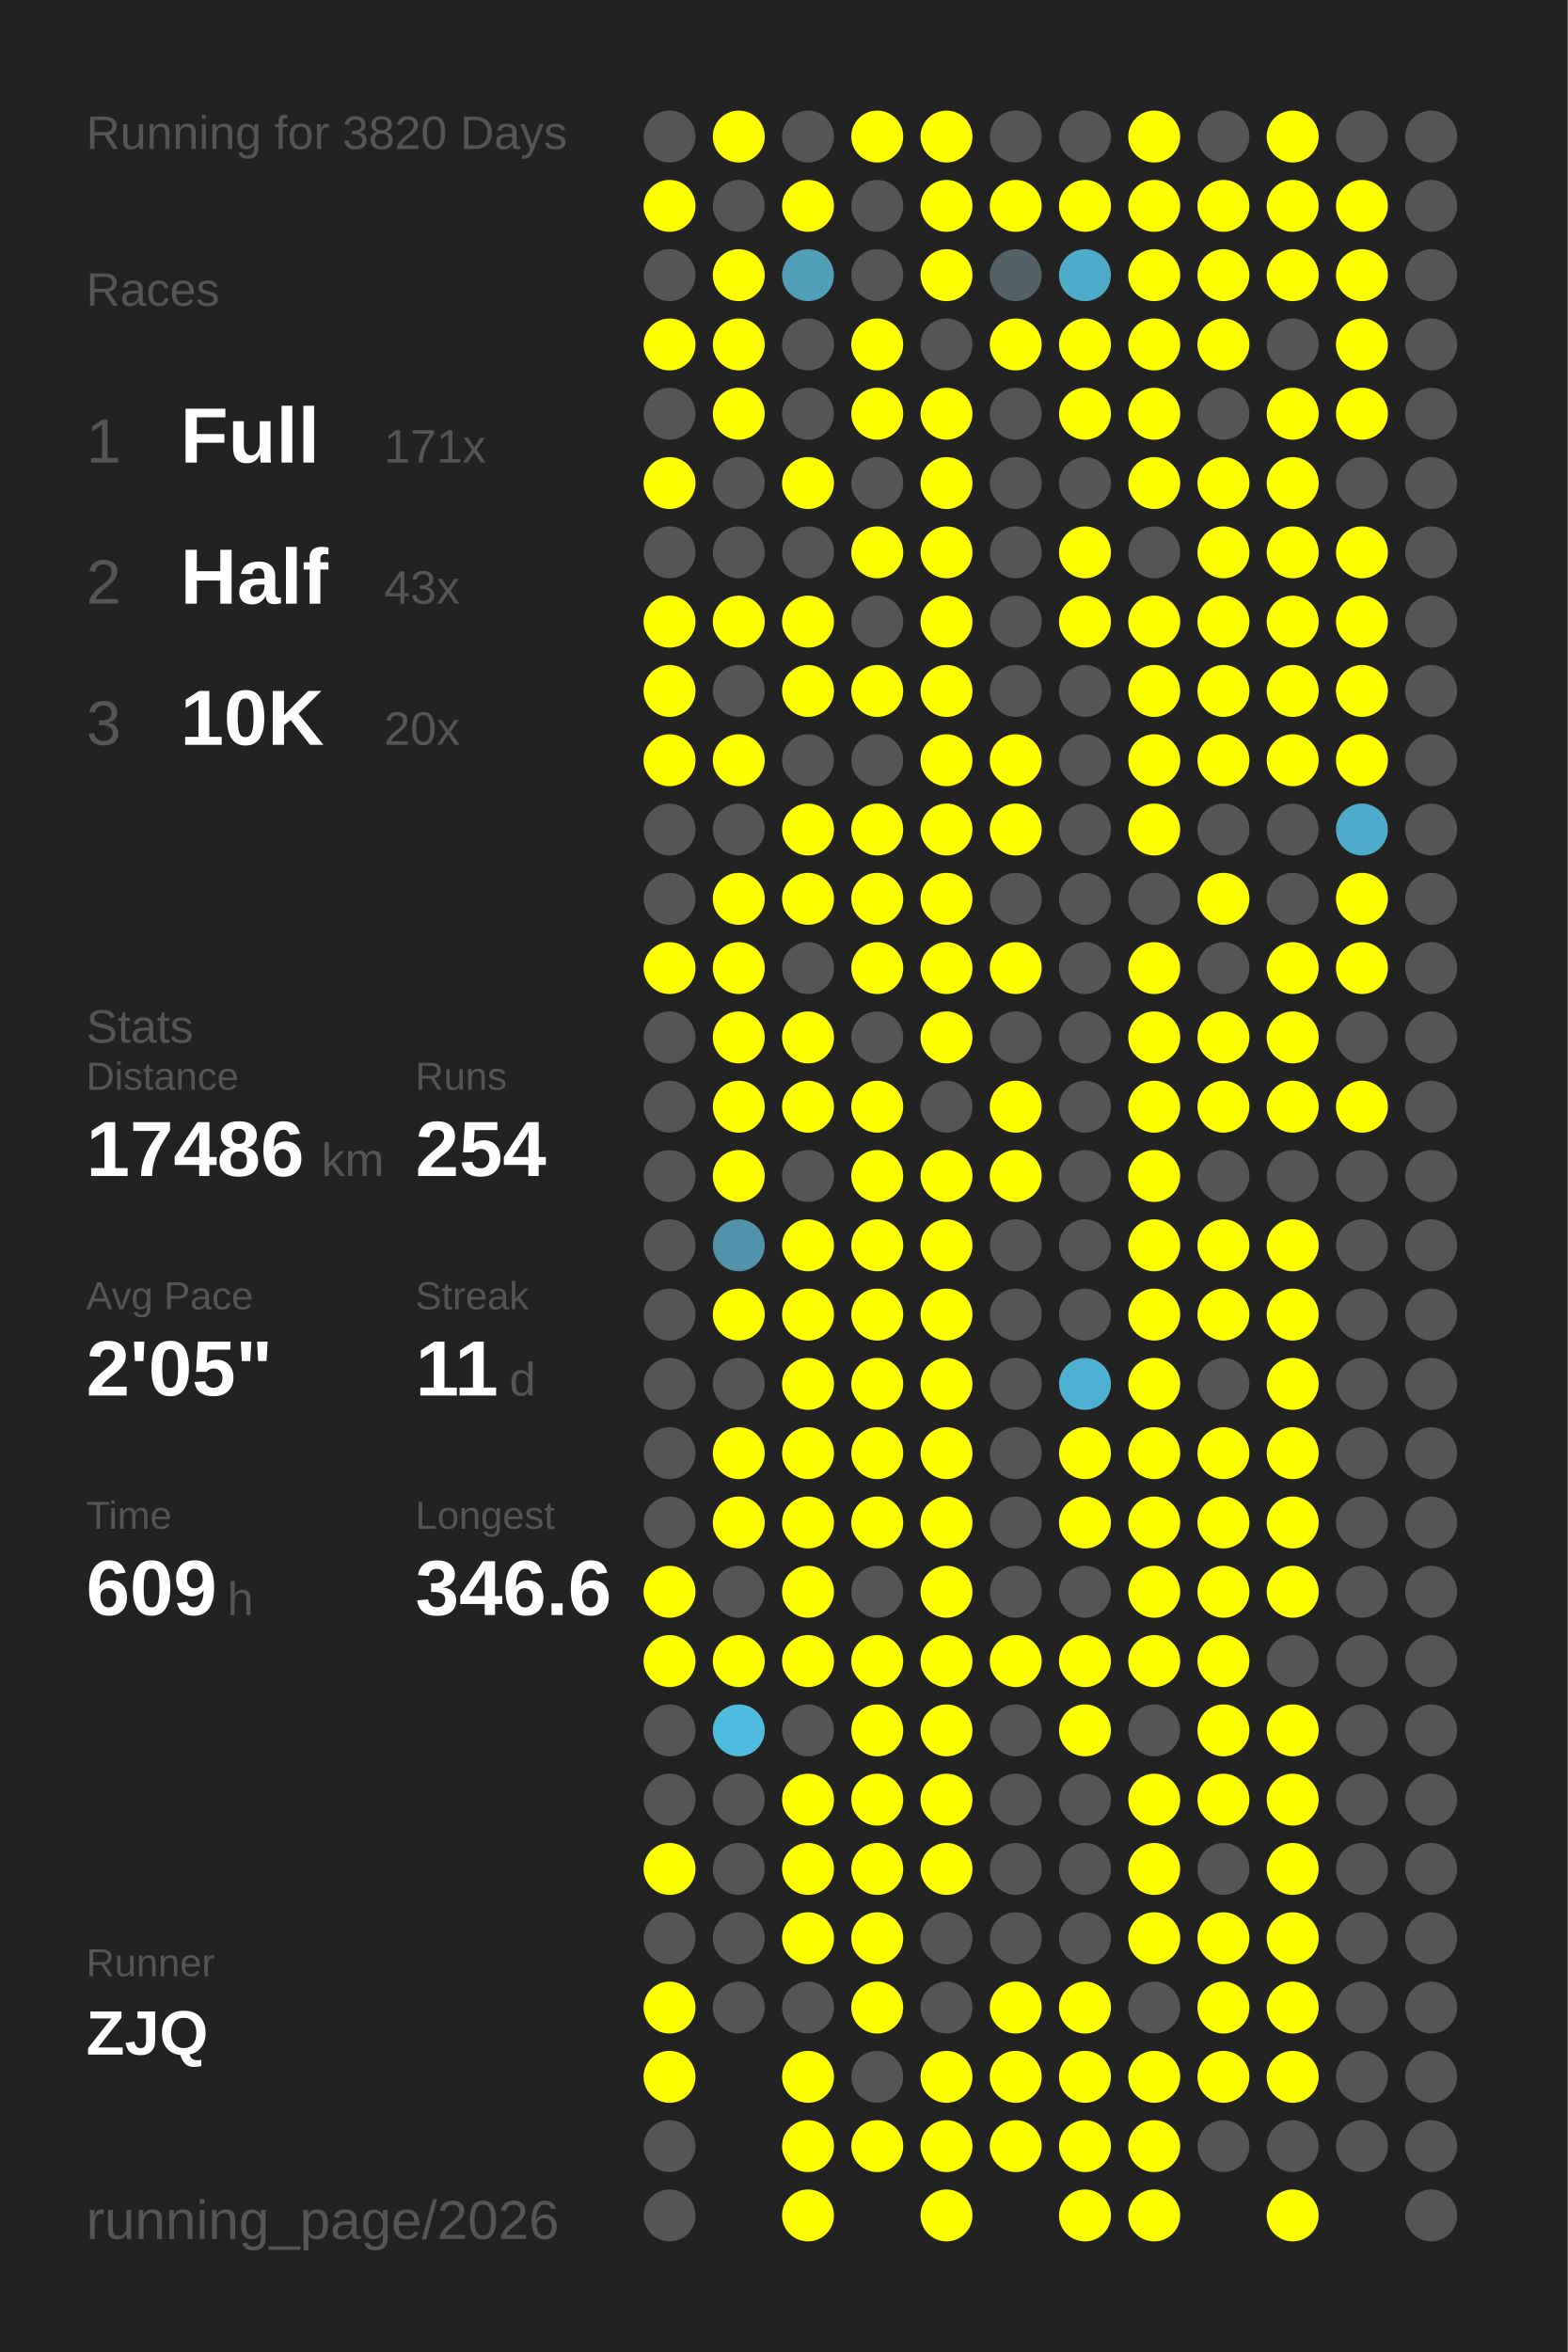
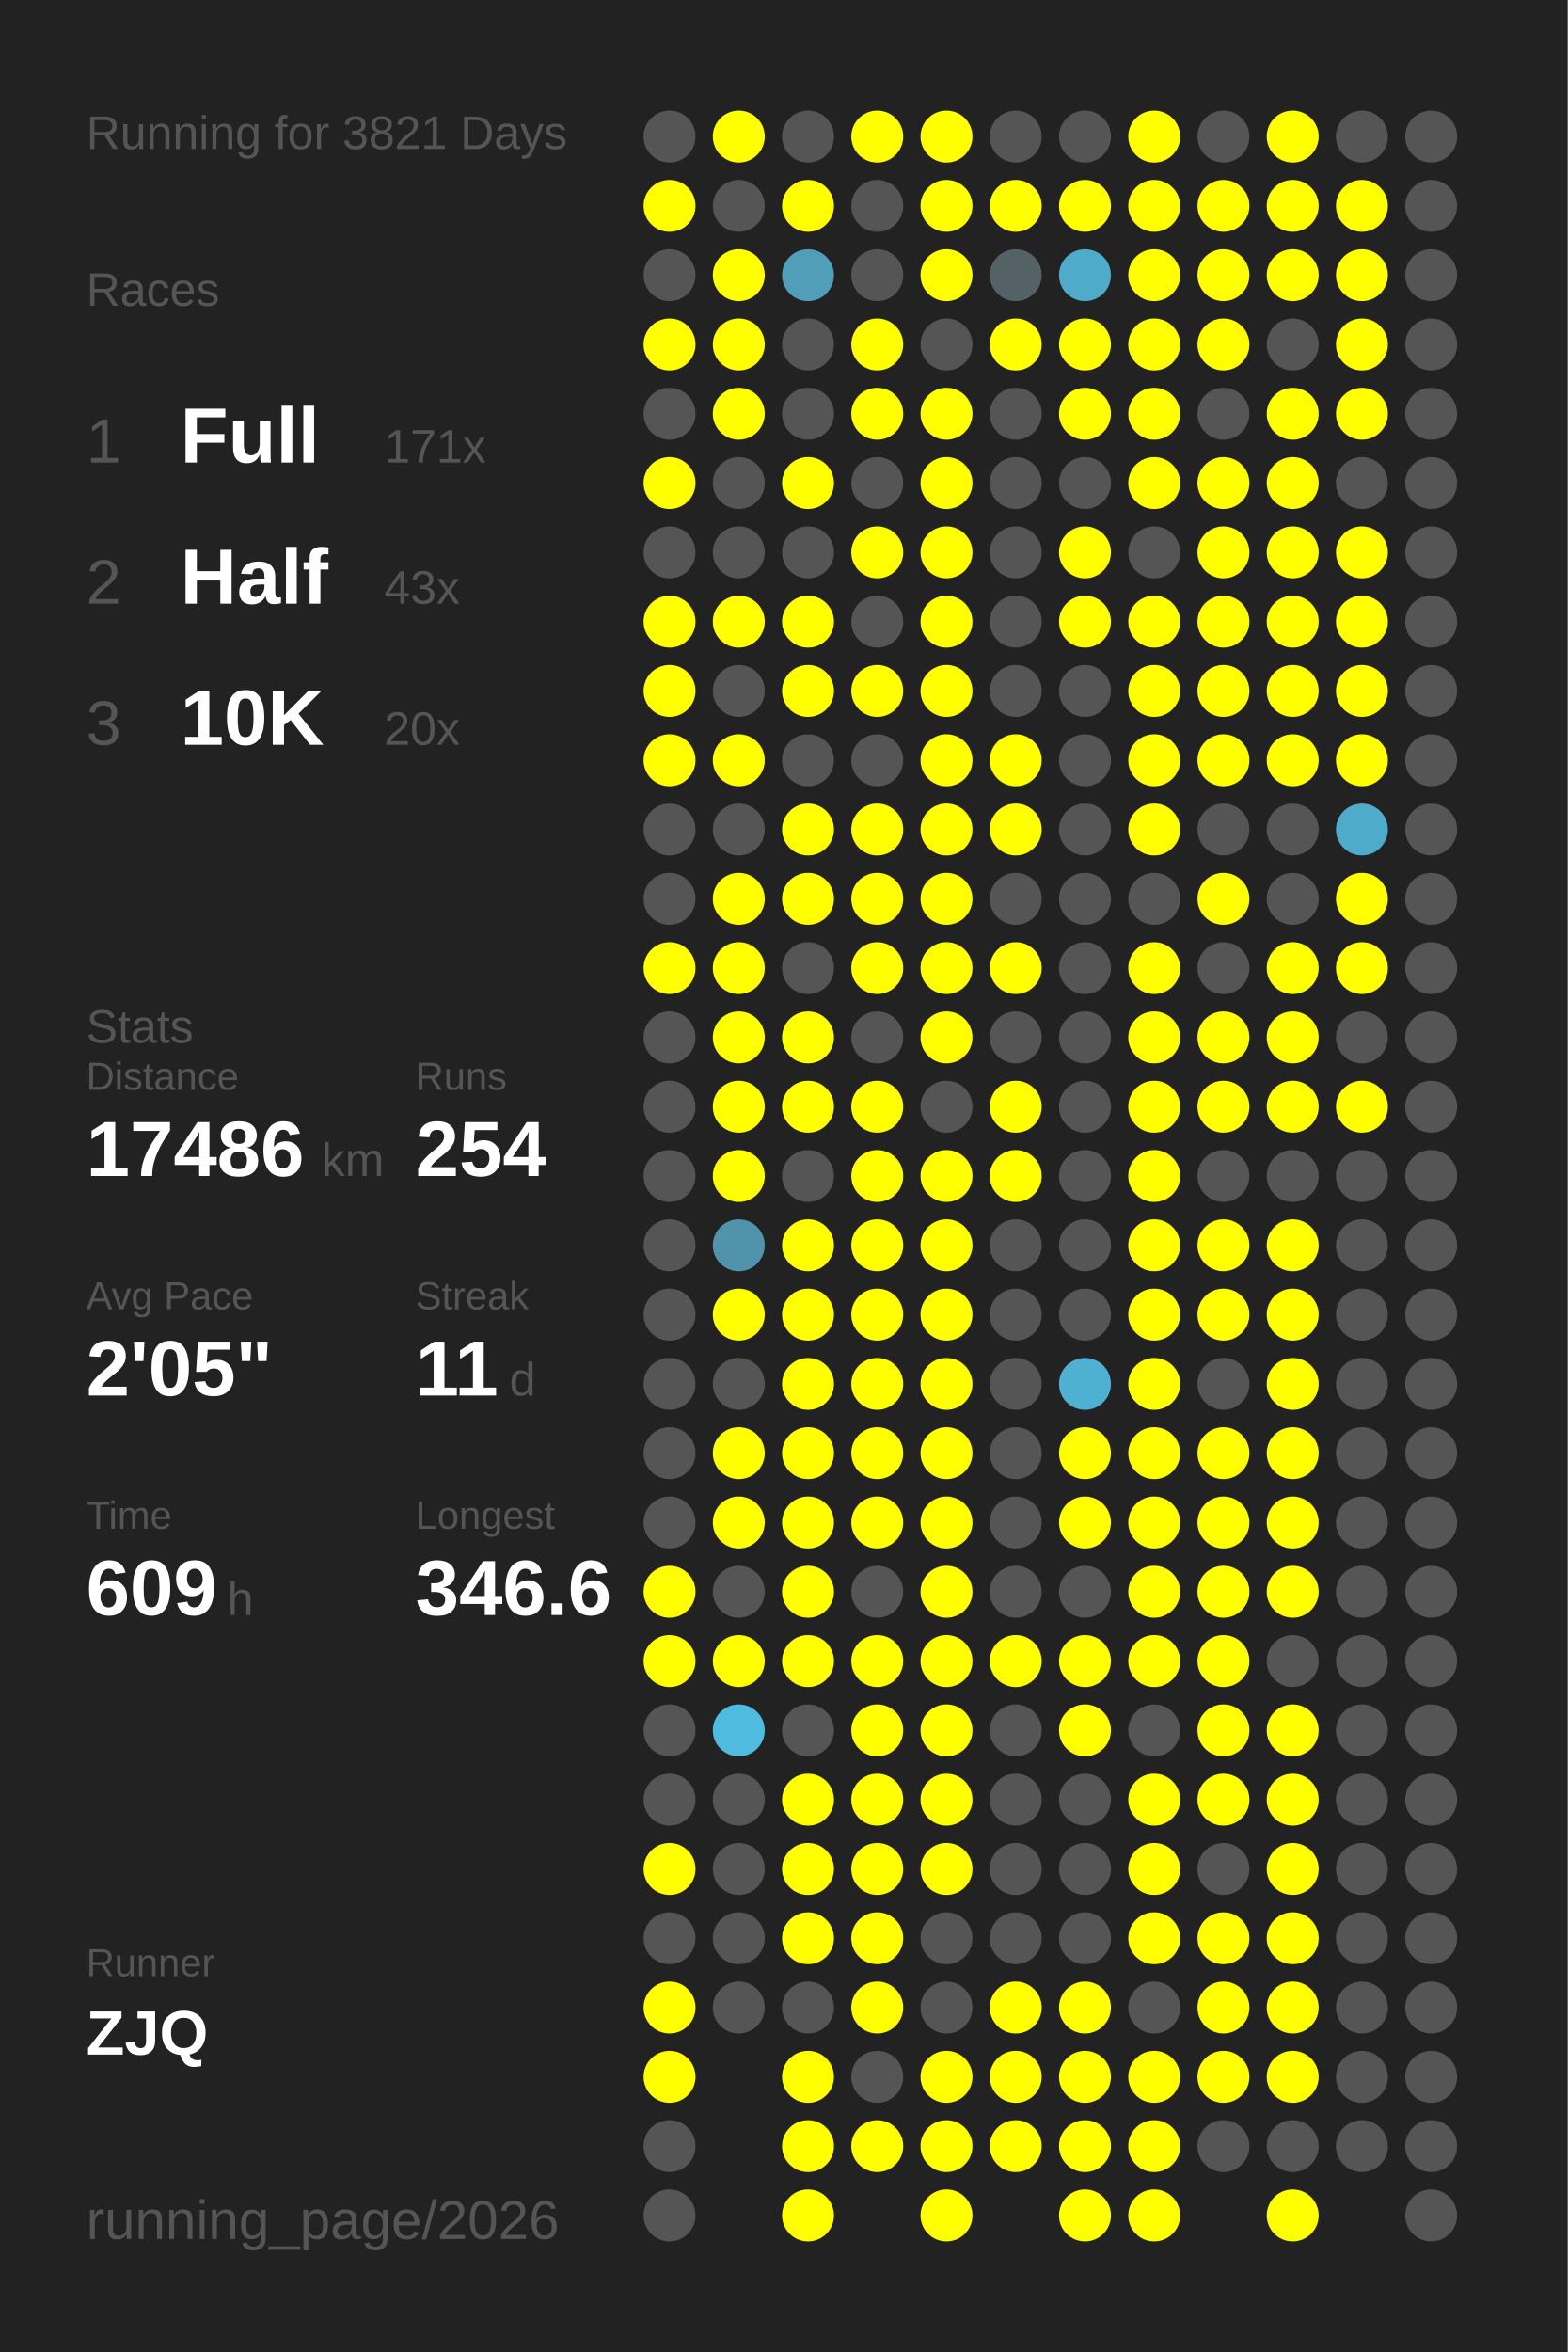
<svg xmlns="http://www.w3.org/2000/svg" baseProfile="full" height="300mm" version="1.1" viewBox="0,0,200,300" width="200mm">
  <defs />
  <rect fill="#222222" height="300" width="200" x="0" y="0" />
-   <text fill="#555555" style="font-size:6px; font-family:Arial;" x="11" y="19">Running for 3820 Days</text>
+   <text fill="#555555" style="font-size:6px; font-family:Arial;" x="11" y="19">Running for 3821 Days</text>
  <text fill="#555555" style="font-size:6px; font-family:Arial;" x="11" y="39">Races</text>
  <text fill="#555555" style="font-size:8px; font-family:Arial;" x="11" y="59">1</text>
  <text fill="#FFFFFF" style="font-size:10px; font-family:Arial; font-weight:bold;" x="23" y="59">Full</text>
  <text fill="#555555" style="font-size:6px; font-family:Arial;" x="49" y="59">171x</text>
  <text fill="#555555" style="font-size:8px; font-family:Arial;" x="11" y="77">2</text>
  <text fill="#FFFFFF" style="font-size:10px; font-family:Arial; font-weight:bold;" x="23" y="77">Half</text>
  <text fill="#555555" style="font-size:6px; font-family:Arial;" x="49" y="77">43x</text>
  <text fill="#555555" style="font-size:8px; font-family:Arial;" x="11" y="95">3</text>
  <text fill="#FFFFFF" style="font-size:10px; font-family:Arial; font-weight:bold;" x="23" y="95">10K</text>
  <text fill="#555555" style="font-size:6px; font-family:Arial;" x="49" y="95">20x</text>
  <text fill="#555555" style="font-size:6px; font-family:Arial;" x="11" y="133">Stats</text>
  <text fill="#555555" style="font-size:5px; font-family:Arial;" x="11" y="139">Distance</text>
  <text fill="#FFFFFF" style="font-size:10px; font-family:Arial; font-weight:bold;" x="11" y="150">17486</text>
  <text fill="#555555" style="font-size:6px; font-family:Arial;" x="41" y="150">km</text>
  <text fill="#555555" style="font-size:5px; font-family:Arial;" x="53" y="139">Runs</text>
  <text fill="#FFFFFF" style="font-size:10px; font-family:Arial; font-weight:bold;" x="53" y="150">254</text>
  <text fill="#555555" style="font-size:5px; font-family:Arial;" x="11" y="167">Avg Pace</text>
  <text fill="#FFFFFF" style="font-size:10px; font-family:Arial; font-weight:bold;" x="11" y="178">2'05"</text>
  <text fill="#555555" style="font-size:5px; font-family:Arial;" x="53" y="167">Streak</text>
  <text fill="#FFFFFF" style="font-size:10px; font-family:Arial; font-weight:bold;" x="53" y="178">11</text>
  <text fill="#555555" style="font-size:6px; font-family:Arial;" x="65" y="178">d</text>
  <text fill="#555555" style="font-size:5px; font-family:Arial;" x="11" y="195">Time</text>
  <text fill="#FFFFFF" style="font-size:10px; font-family:Arial; font-weight:bold;" x="11" y="206">609</text>
  <text fill="#555555" style="font-size:6px; font-family:Arial;" x="29" y="206">h</text>
  <text fill="#555555" style="font-size:5px; font-family:Arial;" x="53" y="195">Longest</text>
  <text fill="#FFFFFF" style="font-size:10px; font-family:Arial; font-weight:bold;" x="53" y="206">346.6</text>
  <text fill="#555555" style="font-size:5px; font-family:Arial;" x="11" y="252.065">Runner</text>
  <text fill="#FFFFFF" style="font-size:8px; font-family:Arial; font-weight:bold;" x="11" y="262.065">ZJQ</text>
  <text fill="#555555" style="font-size:7px; font-family:Arial;" x="11" y="285.581">running_page/2026</text>
  <circle cx="85.417" cy="17.419" fill="#555555" r="3.312" />
  <circle cx="85.417" cy="26.258" fill="#FFFF00" r="3.312" />
  <circle cx="85.417" cy="35.097" fill="#555555" r="3.312" />
  <circle cx="85.417" cy="43.935" fill="#FFFF00" r="3.312" />
  <circle cx="85.417" cy="52.774" fill="#555555" r="3.312" />
  <circle cx="85.417" cy="61.613" fill="#FFFF00" r="3.312" />
  <circle cx="85.417" cy="70.452" fill="#555555" r="3.312" />
  <circle cx="85.417" cy="79.29" fill="#FFFF00" r="3.312" />
  <circle cx="85.417" cy="88.129" fill="#FFFF00" r="3.312" />
  <circle cx="85.417" cy="96.968" fill="#FFFF00" r="3.312" />
  <circle cx="85.417" cy="105.806" fill="#555555" r="3.312" />
  <circle cx="85.417" cy="114.645" fill="#555555" r="3.312" />
  <circle cx="85.417" cy="123.484" fill="#FFFF00" r="3.312" />
  <circle cx="85.417" cy="132.323" fill="#555555" r="3.312" />
  <circle cx="85.417" cy="141.161" fill="#555555" r="3.312" />
  <circle cx="85.417" cy="150" fill="#555555" r="3.312" />
  <circle cx="85.417" cy="158.839" fill="#555555" r="3.312" />
  <circle cx="85.417" cy="167.677" fill="#555555" r="3.312" />
  <circle cx="85.417" cy="176.516" fill="#555555" r="3.312" />
  <circle cx="85.417" cy="185.355" fill="#555555" r="3.312" />
  <circle cx="85.417" cy="194.194" fill="#555555" r="3.312" />
  <circle cx="85.417" cy="203.032" fill="#FFFF00" r="3.312" />
  <circle cx="85.417" cy="211.871" fill="#FFFF00" r="3.312" />
  <circle cx="85.417" cy="220.71" fill="#555555" r="3.312" />
  <circle cx="85.417" cy="229.548" fill="#555555" r="3.312" />
  <circle cx="85.417" cy="238.387" fill="#FFFF00" r="3.312" />
  <circle cx="85.417" cy="247.226" fill="#555555" r="3.312" />
  <circle cx="85.417" cy="256.065" fill="#FFFF00" r="3.312" />
  <circle cx="85.417" cy="264.903" fill="#FFFF00" r="3.312" />
  <circle cx="85.417" cy="273.742" fill="#555555" r="3.312" />
  <circle cx="85.417" cy="282.581" fill="#555555" r="3.312" />
  <circle cx="94.25" cy="17.419" fill="#FFFF00" r="3.312" />
  <circle cx="94.25" cy="26.258" fill="#555555" r="3.312" />
  <circle cx="94.25" cy="35.097" fill="#FFFF00" r="3.312" />
  <circle cx="94.25" cy="43.935" fill="#FFFF00" r="3.312" />
  <circle cx="94.25" cy="52.774" fill="#FFFF00" r="3.312" />
  <circle cx="94.25" cy="61.613" fill="#555555" r="3.312" />
  <circle cx="94.25" cy="70.452" fill="#555555" r="3.312" />
  <circle cx="94.25" cy="79.29" fill="#FFFF00" r="3.312" />
  <circle cx="94.25" cy="88.129" fill="#555555" r="3.312" />
  <circle cx="94.25" cy="96.968" fill="#FFFF00" r="3.312" />
  <circle cx="94.25" cy="105.806" fill="#555555" r="3.312" />
  <circle cx="94.25" cy="114.645" fill="#FFFF00" r="3.312" />
  <circle cx="94.25" cy="123.484" fill="#FFFF00" r="3.312" />
  <circle cx="94.25" cy="132.323" fill="#FFFF00" r="3.312" />
  <circle cx="94.25" cy="141.161" fill="#FFFF00" r="3.312" />
  <circle cx="94.25" cy="150" fill="#FFFF00" r="3.312" />
  <circle cx="94.25" cy="158.839" fill="#5093aa" r="3.312" />
  <circle cx="94.25" cy="167.677" fill="#FFFF00" r="3.312" />
  <circle cx="94.25" cy="176.516" fill="#555555" r="3.312" />
  <circle cx="94.25" cy="185.355" fill="#FFFF00" r="3.312" />
  <circle cx="94.25" cy="194.194" fill="#FFFF00" r="3.312" />
  <circle cx="94.25" cy="203.032" fill="#555555" r="3.312" />
  <circle cx="94.25" cy="211.871" fill="#FFFF00" r="3.312" />
  <circle cx="94.25" cy="220.71" fill="#4ebbdf" r="3.312" />
  <circle cx="94.25" cy="229.548" fill="#555555" r="3.312" />
  <circle cx="94.25" cy="238.387" fill="#555555" r="3.312" />
  <circle cx="94.25" cy="247.226" fill="#555555" r="3.312" />
  <circle cx="94.25" cy="256.065" fill="#555555" r="3.312" />
  <circle cx="103.083" cy="17.419" fill="#555555" r="3.312" />
  <circle cx="103.083" cy="26.258" fill="#FFFF00" r="3.312" />
  <circle cx="103.083" cy="35.097" fill="#509eb8" r="3.312" />
  <circle cx="103.083" cy="43.935" fill="#555555" r="3.312" />
  <circle cx="103.083" cy="52.774" fill="#555555" r="3.312" />
  <circle cx="103.083" cy="61.613" fill="#FFFF00" r="3.312" />
  <circle cx="103.083" cy="70.452" fill="#555555" r="3.312" />
  <circle cx="103.083" cy="79.29" fill="#FFFF00" r="3.312" />
  <circle cx="103.083" cy="88.129" fill="#FFFF00" r="3.312" />
  <circle cx="103.083" cy="96.968" fill="#555555" r="3.312" />
  <circle cx="103.083" cy="105.806" fill="#FFFF00" r="3.312" />
  <circle cx="103.083" cy="114.645" fill="#FFFF00" r="3.312" />
  <circle cx="103.083" cy="123.484" fill="#555555" r="3.312" />
  <circle cx="103.083" cy="132.323" fill="#FFFF00" r="3.312" />
  <circle cx="103.083" cy="141.161" fill="#FFFF00" r="3.312" />
  <circle cx="103.083" cy="150" fill="#555555" r="3.312" />
  <circle cx="103.083" cy="158.839" fill="#FFFF00" r="3.312" />
  <circle cx="103.083" cy="167.677" fill="#FFFF00" r="3.312" />
  <circle cx="103.083" cy="176.516" fill="#FFFF00" r="3.312" />
  <circle cx="103.083" cy="185.355" fill="#FFFF00" r="3.312" />
  <circle cx="103.083" cy="194.194" fill="#FFFF00" r="3.312" />
  <circle cx="103.083" cy="203.032" fill="#FFFF00" r="3.312" />
  <circle cx="103.083" cy="211.871" fill="#FFFF00" r="3.312" />
  <circle cx="103.083" cy="220.71" fill="#555555" r="3.312" />
  <circle cx="103.083" cy="229.548" fill="#FFFF00" r="3.312" />
  <circle cx="103.083" cy="238.387" fill="#FFFF00" r="3.312" />
  <circle cx="103.083" cy="247.226" fill="#FFFF00" r="3.312" />
  <circle cx="103.083" cy="256.065" fill="#555555" r="3.312" />
  <circle cx="103.083" cy="264.903" fill="#FFFF00" r="3.312" />
  <circle cx="103.083" cy="273.742" fill="#FFFF00" r="3.312" />
  <circle cx="103.083" cy="282.581" fill="#FFFF00" r="3.312" />
  <circle cx="111.917" cy="17.419" fill="#FFFF00" r="3.312" />
  <circle cx="111.917" cy="26.258" fill="#555555" r="3.312" />
  <circle cx="111.917" cy="35.097" fill="#555555" r="3.312" />
  <circle cx="111.917" cy="43.935" fill="#FFFF00" r="3.312" />
  <circle cx="111.917" cy="52.774" fill="#FFFF00" r="3.312" />
  <circle cx="111.917" cy="61.613" fill="#555555" r="3.312" />
  <circle cx="111.917" cy="70.452" fill="#FFFF00" r="3.312" />
  <circle cx="111.917" cy="79.29" fill="#555555" r="3.312" />
  <circle cx="111.917" cy="88.129" fill="#FFFF00" r="3.312" />
  <circle cx="111.917" cy="96.968" fill="#555555" r="3.312" />
  <circle cx="111.917" cy="105.806" fill="#FFFF00" r="3.312" />
  <circle cx="111.917" cy="114.645" fill="#FFFF00" r="3.312" />
  <circle cx="111.917" cy="123.484" fill="#FFFF00" r="3.312" />
  <circle cx="111.917" cy="132.323" fill="#555555" r="3.312" />
  <circle cx="111.917" cy="141.161" fill="#FFFF00" r="3.312" />
  <circle cx="111.917" cy="150" fill="#FFFF00" r="3.312" />
  <circle cx="111.917" cy="158.839" fill="#FFFF00" r="3.312" />
  <circle cx="111.917" cy="167.677" fill="#FFFF00" r="3.312" />
  <circle cx="111.917" cy="176.516" fill="#FFFF00" r="3.312" />
  <circle cx="111.917" cy="185.355" fill="#FFFF00" r="3.312" />
  <circle cx="111.917" cy="194.194" fill="#FFFF00" r="3.312" />
  <circle cx="111.917" cy="203.032" fill="#555555" r="3.312" />
  <circle cx="111.917" cy="211.871" fill="#FFFF00" r="3.312" />
  <circle cx="111.917" cy="220.71" fill="#FFFF00" r="3.312" />
  <circle cx="111.917" cy="229.548" fill="#FFFF00" r="3.312" />
  <circle cx="111.917" cy="238.387" fill="#FFFF00" r="3.312" />
  <circle cx="111.917" cy="247.226" fill="#FFFF00" r="3.312" />
  <circle cx="111.917" cy="256.065" fill="#FFFF00" r="3.312" />
  <circle cx="111.917" cy="264.903" fill="#555555" r="3.312" />
  <circle cx="111.917" cy="273.742" fill="#FFFF00" r="3.312" />
  <circle cx="120.75" cy="17.419" fill="#FFFF00" r="3.312" />
  <circle cx="120.75" cy="26.258" fill="#FFFF00" r="3.312" />
  <circle cx="120.75" cy="35.097" fill="#FFFF00" r="3.312" />
  <circle cx="120.75" cy="43.935" fill="#555555" r="3.312" />
  <circle cx="120.75" cy="52.774" fill="#FFFF00" r="3.312" />
  <circle cx="120.75" cy="61.613" fill="#FFFF00" r="3.312" />
  <circle cx="120.75" cy="70.452" fill="#FFFF00" r="3.312" />
  <circle cx="120.75" cy="79.29" fill="#FFFF00" r="3.312" />
  <circle cx="120.75" cy="88.129" fill="#FFFF00" r="3.312" />
  <circle cx="120.75" cy="96.968" fill="#FFFF00" r="3.312" />
  <circle cx="120.75" cy="105.806" fill="#FFFF00" r="3.312" />
  <circle cx="120.75" cy="114.645" fill="#FFFF00" r="3.312" />
  <circle cx="120.75" cy="123.484" fill="#FFFF00" r="3.312" />
  <circle cx="120.75" cy="132.323" fill="#FFFF00" r="3.312" />
  <circle cx="120.75" cy="141.161" fill="#555555" r="3.312" />
  <circle cx="120.75" cy="150" fill="#FFFF00" r="3.312" />
  <circle cx="120.75" cy="158.839" fill="#FFFF00" r="3.312" />
  <circle cx="120.75" cy="167.677" fill="#FFFF00" r="3.312" />
  <circle cx="120.75" cy="176.516" fill="#FFFF00" r="3.312" />
  <circle cx="120.75" cy="185.355" fill="#FFFF00" r="3.312" />
  <circle cx="120.75" cy="194.194" fill="#FFFF00" r="3.312" />
  <circle cx="120.75" cy="203.032" fill="#FFFF00" r="3.312" />
  <circle cx="120.75" cy="211.871" fill="#FFFF00" r="3.312" />
  <circle cx="120.75" cy="220.71" fill="#FFFF00" r="3.312" />
  <circle cx="120.75" cy="229.548" fill="#FFFF00" r="3.312" />
  <circle cx="120.75" cy="238.387" fill="#FFFF00" r="3.312" />
  <circle cx="120.75" cy="247.226" fill="#555555" r="3.312" />
  <circle cx="120.75" cy="256.065" fill="#555555" r="3.312" />
  <circle cx="120.75" cy="264.903" fill="#FFFF00" r="3.312" />
  <circle cx="120.75" cy="273.742" fill="#FFFF00" r="3.312" />
  <circle cx="120.75" cy="282.581" fill="#FFFF00" r="3.312" />
  <circle cx="129.583" cy="17.419" fill="#555555" r="3.312" />
  <circle cx="129.583" cy="26.258" fill="#FFFF00" r="3.312" />
  <circle cx="129.583" cy="35.097" fill="#546166" r="3.312" />
  <circle cx="129.583" cy="43.935" fill="#FFFF00" r="3.312" />
  <circle cx="129.583" cy="52.774" fill="#555555" r="3.312" />
  <circle cx="129.583" cy="61.613" fill="#555555" r="3.312" />
  <circle cx="129.583" cy="70.452" fill="#555555" r="3.312" />
  <circle cx="129.583" cy="79.29" fill="#555555" r="3.312" />
  <circle cx="129.583" cy="88.129" fill="#555555" r="3.312" />
  <circle cx="129.583" cy="96.968" fill="#FFFF00" r="3.312" />
  <circle cx="129.583" cy="105.806" fill="#FFFF00" r="3.312" />
  <circle cx="129.583" cy="114.645" fill="#555555" r="3.312" />
  <circle cx="129.583" cy="123.484" fill="#FFFF00" r="3.312" />
  <circle cx="129.583" cy="132.323" fill="#555555" r="3.312" />
  <circle cx="129.583" cy="141.161" fill="#FFFF00" r="3.312" />
  <circle cx="129.583" cy="150" fill="#FFFF00" r="3.312" />
  <circle cx="129.583" cy="158.839" fill="#555555" r="3.312" />
  <circle cx="129.583" cy="167.677" fill="#555555" r="3.312" />
  <circle cx="129.583" cy="176.516" fill="#555555" r="3.312" />
  <circle cx="129.583" cy="185.355" fill="#555555" r="3.312" />
  <circle cx="129.583" cy="194.194" fill="#555555" r="3.312" />
  <circle cx="129.583" cy="203.032" fill="#555555" r="3.312" />
  <circle cx="129.583" cy="211.871" fill="#FFFF00" r="3.312" />
  <circle cx="129.583" cy="220.71" fill="#555555" r="3.312" />
  <circle cx="129.583" cy="229.548" fill="#555555" r="3.312" />
  <circle cx="129.583" cy="238.387" fill="#555555" r="3.312" />
  <circle cx="129.583" cy="247.226" fill="#555555" r="3.312" />
  <circle cx="129.583" cy="256.065" fill="#FFFF00" r="3.312" />
  <circle cx="129.583" cy="264.903" fill="#FFFF00" r="3.312" />
  <circle cx="129.583" cy="273.742" fill="#FFFF00" r="3.312" />
  <circle cx="138.417" cy="17.419" fill="#555555" r="3.312" />
  <circle cx="138.417" cy="26.258" fill="#FFFF00" r="3.312" />
  <circle cx="138.417" cy="35.097" fill="#4fabca" r="3.312" />
  <circle cx="138.417" cy="43.935" fill="#FFFF00" r="3.312" />
  <circle cx="138.417" cy="52.774" fill="#FFFF00" r="3.312" />
  <circle cx="138.417" cy="61.613" fill="#555555" r="3.312" />
  <circle cx="138.417" cy="70.452" fill="#FFFF00" r="3.312" />
  <circle cx="138.417" cy="79.29" fill="#FFFF00" r="3.312" />
  <circle cx="138.417" cy="88.129" fill="#555555" r="3.312" />
  <circle cx="138.417" cy="96.968" fill="#555555" r="3.312" />
  <circle cx="138.417" cy="105.806" fill="#555555" r="3.312" />
  <circle cx="138.417" cy="114.645" fill="#555555" r="3.312" />
  <circle cx="138.417" cy="123.484" fill="#555555" r="3.312" />
  <circle cx="138.417" cy="132.323" fill="#555555" r="3.312" />
  <circle cx="138.417" cy="141.161" fill="#555555" r="3.312" />
  <circle cx="138.417" cy="150" fill="#555555" r="3.312" />
  <circle cx="138.417" cy="158.839" fill="#555555" r="3.312" />
  <circle cx="138.417" cy="167.677" fill="#555555" r="3.312" />
  <circle cx="138.417" cy="176.516" fill="#4fb1d2" r="3.312" />
  <circle cx="138.417" cy="185.355" fill="#FFFF00" r="3.312" />
  <circle cx="138.417" cy="194.194" fill="#FFFF00" r="3.312" />
  <circle cx="138.417" cy="203.032" fill="#555555" r="3.312" />
  <circle cx="138.417" cy="211.871" fill="#FFFF00" r="3.312" />
  <circle cx="138.417" cy="220.71" fill="#FFFF00" r="3.312" />
  <circle cx="138.417" cy="229.548" fill="#555555" r="3.312" />
  <circle cx="138.417" cy="238.387" fill="#555555" r="3.312" />
  <circle cx="138.417" cy="247.226" fill="#555555" r="3.312" />
  <circle cx="138.417" cy="256.065" fill="#FFFF00" r="3.312" />
  <circle cx="138.417" cy="264.903" fill="#FFFF00" r="3.312" />
  <circle cx="138.417" cy="273.742" fill="#FFFF00" r="3.312" />
  <circle cx="138.417" cy="282.581" fill="#FFFF00" r="3.312" />
  <circle cx="147.25" cy="17.419" fill="#FFFF00" r="3.312" />
  <circle cx="147.25" cy="26.258" fill="#FFFF00" r="3.312" />
  <circle cx="147.25" cy="35.097" fill="#FFFF00" r="3.312" />
  <circle cx="147.25" cy="43.935" fill="#FFFF00" r="3.312" />
  <circle cx="147.25" cy="52.774" fill="#FFFF00" r="3.312" />
  <circle cx="147.25" cy="61.613" fill="#FFFF00" r="3.312" />
  <circle cx="147.25" cy="70.452" fill="#555555" r="3.312" />
  <circle cx="147.25" cy="79.29" fill="#FFFF00" r="3.312" />
  <circle cx="147.25" cy="88.129" fill="#FFFF00" r="3.312" />
  <circle cx="147.25" cy="96.968" fill="#FFFF00" r="3.312" />
  <circle cx="147.25" cy="105.806" fill="#FFFF00" r="3.312" />
  <circle cx="147.25" cy="114.645" fill="#555555" r="3.312" />
  <circle cx="147.25" cy="123.484" fill="#FFFF00" r="3.312" />
  <circle cx="147.25" cy="132.323" fill="#FFFF00" r="3.312" />
  <circle cx="147.25" cy="141.161" fill="#FFFF00" r="3.312" />
  <circle cx="147.25" cy="150" fill="#FFFF00" r="3.312" />
  <circle cx="147.25" cy="158.839" fill="#FFFF00" r="3.312" />
  <circle cx="147.25" cy="167.677" fill="#FFFF00" r="3.312" />
  <circle cx="147.25" cy="176.516" fill="#FFFF00" r="3.312" />
  <circle cx="147.25" cy="185.355" fill="#FFFF00" r="3.312" />
  <circle cx="147.25" cy="194.194" fill="#FFFF00" r="3.312" />
  <circle cx="147.25" cy="203.032" fill="#FFFF00" r="3.312" />
  <circle cx="147.25" cy="211.871" fill="#FFFF00" r="3.312" />
  <circle cx="147.25" cy="220.71" fill="#555555" r="3.312" />
  <circle cx="147.25" cy="229.548" fill="#FFFF00" r="3.312" />
  <circle cx="147.25" cy="238.387" fill="#FFFF00" r="3.312" />
  <circle cx="147.25" cy="247.226" fill="#FFFF00" r="3.312" />
  <circle cx="147.25" cy="256.065" fill="#555555" r="3.312" />
  <circle cx="147.25" cy="264.903" fill="#FFFF00" r="3.312" />
  <circle cx="147.25" cy="273.742" fill="#FFFF00" r="3.312" />
  <circle cx="147.25" cy="282.581" fill="#FFFF00" r="3.312" />
  <circle cx="156.083" cy="17.419" fill="#555555" r="3.312" />
  <circle cx="156.083" cy="26.258" fill="#FFFF00" r="3.312" />
  <circle cx="156.083" cy="35.097" fill="#FFFF00" r="3.312" />
  <circle cx="156.083" cy="43.935" fill="#FFFF00" r="3.312" />
  <circle cx="156.083" cy="52.774" fill="#555555" r="3.312" />
  <circle cx="156.083" cy="61.613" fill="#FFFF00" r="3.312" />
  <circle cx="156.083" cy="70.452" fill="#FFFF00" r="3.312" />
  <circle cx="156.083" cy="79.29" fill="#FFFF00" r="3.312" />
  <circle cx="156.083" cy="88.129" fill="#FFFF00" r="3.312" />
  <circle cx="156.083" cy="96.968" fill="#FFFF00" r="3.312" />
  <circle cx="156.083" cy="105.806" fill="#555555" r="3.312" />
  <circle cx="156.083" cy="114.645" fill="#FFFF00" r="3.312" />
  <circle cx="156.083" cy="123.484" fill="#555555" r="3.312" />
  <circle cx="156.083" cy="132.323" fill="#FFFF00" r="3.312" />
  <circle cx="156.083" cy="141.161" fill="#FFFF00" r="3.312" />
  <circle cx="156.083" cy="150" fill="#555555" r="3.312" />
  <circle cx="156.083" cy="158.839" fill="#FFFF00" r="3.312" />
  <circle cx="156.083" cy="167.677" fill="#FFFF00" r="3.312" />
  <circle cx="156.083" cy="176.516" fill="#555555" r="3.312" />
  <circle cx="156.083" cy="185.355" fill="#FFFF00" r="3.312" />
  <circle cx="156.083" cy="194.194" fill="#FFFF00" r="3.312" />
  <circle cx="156.083" cy="203.032" fill="#FFFF00" r="3.312" />
  <circle cx="156.083" cy="211.871" fill="#FFFF00" r="3.312" />
  <circle cx="156.083" cy="220.71" fill="#FFFF00" r="3.312" />
  <circle cx="156.083" cy="229.548" fill="#FFFF00" r="3.312" />
  <circle cx="156.083" cy="238.387" fill="#555555" r="3.312" />
  <circle cx="156.083" cy="247.226" fill="#FFFF00" r="3.312" />
  <circle cx="156.083" cy="256.065" fill="#FFFF00" r="3.312" />
  <circle cx="156.083" cy="264.903" fill="#FFFF00" r="3.312" />
  <circle cx="156.083" cy="273.742" fill="#555555" r="3.312" />
  <circle cx="164.917" cy="17.419" fill="#FFFF00" r="3.312" />
  <circle cx="164.917" cy="26.258" fill="#FFFF00" r="3.312" />
  <circle cx="164.917" cy="35.097" fill="#FFFF00" r="3.312" />
  <circle cx="164.917" cy="43.935" fill="#555555" r="3.312" />
  <circle cx="164.917" cy="52.774" fill="#FFFF00" r="3.312" />
  <circle cx="164.917" cy="61.613" fill="#FFFF00" r="3.312" />
  <circle cx="164.917" cy="70.452" fill="#FFFF00" r="3.312" />
  <circle cx="164.917" cy="79.29" fill="#FFFF00" r="3.312" />
  <circle cx="164.917" cy="88.129" fill="#FFFF00" r="3.312" />
  <circle cx="164.917" cy="96.968" fill="#FFFF00" r="3.312" />
  <circle cx="164.917" cy="105.806" fill="#555555" r="3.312" />
  <circle cx="164.917" cy="114.645" fill="#555555" r="3.312" />
  <circle cx="164.917" cy="123.484" fill="#FFFF00" r="3.312" />
  <circle cx="164.917" cy="132.323" fill="#FFFF00" r="3.312" />
  <circle cx="164.917" cy="141.161" fill="#FFFF00" r="3.312" />
  <circle cx="164.917" cy="150" fill="#555555" r="3.312" />
  <circle cx="164.917" cy="158.839" fill="#FFFF00" r="3.312" />
  <circle cx="164.917" cy="167.677" fill="#FFFF00" r="3.312" />
  <circle cx="164.917" cy="176.516" fill="#FFFF00" r="3.312" />
  <circle cx="164.917" cy="185.355" fill="#FFFF00" r="3.312" />
  <circle cx="164.917" cy="194.194" fill="#FFFF00" r="3.312" />
  <circle cx="164.917" cy="203.032" fill="#FFFF00" r="3.312" />
  <circle cx="164.917" cy="211.871" fill="#555555" r="3.312" />
  <circle cx="164.917" cy="220.71" fill="#FFFF00" r="3.312" />
  <circle cx="164.917" cy="229.548" fill="#FFFF00" r="3.312" />
  <circle cx="164.917" cy="238.387" fill="#FFFF00" r="3.312" />
  <circle cx="164.917" cy="247.226" fill="#FFFF00" r="3.312" />
  <circle cx="164.917" cy="256.065" fill="#FFFF00" r="3.312" />
  <circle cx="164.917" cy="264.903" fill="#FFFF00" r="3.312" />
  <circle cx="164.917" cy="273.742" fill="#555555" r="3.312" />
  <circle cx="164.917" cy="282.581" fill="#FFFF00" r="3.312" />
  <circle cx="173.75" cy="17.419" fill="#555555" r="3.312" />
  <circle cx="173.75" cy="26.258" fill="#FFFF00" r="3.312" />
  <circle cx="173.75" cy="35.097" fill="#FFFF00" r="3.312" />
  <circle cx="173.75" cy="43.935" fill="#FFFF00" r="3.312" />
  <circle cx="173.75" cy="52.774" fill="#FFFF00" r="3.312" />
  <circle cx="173.75" cy="61.613" fill="#555555" r="3.312" />
  <circle cx="173.75" cy="70.452" fill="#FFFF00" r="3.312" />
  <circle cx="173.75" cy="79.29" fill="#FFFF00" r="3.312" />
  <circle cx="173.75" cy="88.129" fill="#FFFF00" r="3.312" />
  <circle cx="173.75" cy="96.968" fill="#FFFF00" r="3.312" />
  <circle cx="173.75" cy="105.806" fill="#4fabca" r="3.312" />
  <circle cx="173.75" cy="114.645" fill="#FFFF00" r="3.312" />
  <circle cx="173.75" cy="123.484" fill="#FFFF00" r="3.312" />
  <circle cx="173.75" cy="132.323" fill="#555555" r="3.312" />
  <circle cx="173.75" cy="141.161" fill="#FFFF00" r="3.312" />
  <circle cx="173.75" cy="150" fill="#555555" r="3.312" />
  <circle cx="173.75" cy="158.839" fill="#555555" r="3.312" />
  <circle cx="173.75" cy="167.677" fill="#555555" r="3.312" />
  <circle cx="173.75" cy="176.516" fill="#555555" r="3.312" />
  <circle cx="173.75" cy="185.355" fill="#555555" r="3.312" />
  <circle cx="173.75" cy="194.194" fill="#555555" r="3.312" />
  <circle cx="173.75" cy="203.032" fill="#555555" r="3.312" />
  <circle cx="173.75" cy="211.871" fill="#555555" r="3.312" />
  <circle cx="173.75" cy="220.71" fill="#555555" r="3.312" />
  <circle cx="173.75" cy="229.548" fill="#555555" r="3.312" />
  <circle cx="173.75" cy="238.387" fill="#555555" r="3.312" />
  <circle cx="173.75" cy="247.226" fill="#555555" r="3.312" />
  <circle cx="173.75" cy="256.065" fill="#555555" r="3.312" />
  <circle cx="173.75" cy="264.903" fill="#555555" r="3.312" />
  <circle cx="173.75" cy="273.742" fill="#555555" r="3.312" />
  <circle cx="182.583" cy="17.419" fill="#555555" r="3.312" />
  <circle cx="182.583" cy="26.258" fill="#555555" r="3.312" />
  <circle cx="182.583" cy="35.097" fill="#555555" r="3.312" />
  <circle cx="182.583" cy="43.935" fill="#555555" r="3.312" />
  <circle cx="182.583" cy="52.774" fill="#555555" r="3.312" />
  <circle cx="182.583" cy="61.613" fill="#555555" r="3.312" />
  <circle cx="182.583" cy="70.452" fill="#555555" r="3.312" />
  <circle cx="182.583" cy="79.29" fill="#555555" r="3.312" />
  <circle cx="182.583" cy="88.129" fill="#555555" r="3.312" />
  <circle cx="182.583" cy="96.968" fill="#555555" r="3.312" />
  <circle cx="182.583" cy="105.806" fill="#555555" r="3.312" />
  <circle cx="182.583" cy="114.645" fill="#555555" r="3.312" />
  <circle cx="182.583" cy="123.484" fill="#555555" r="3.312" />
  <circle cx="182.583" cy="132.323" fill="#555555" r="3.312" />
  <circle cx="182.583" cy="141.161" fill="#555555" r="3.312" />
  <circle cx="182.583" cy="150" fill="#555555" r="3.312" />
  <circle cx="182.583" cy="158.839" fill="#555555" r="3.312" />
  <circle cx="182.583" cy="167.677" fill="#555555" r="3.312" />
  <circle cx="182.583" cy="176.516" fill="#555555" r="3.312" />
  <circle cx="182.583" cy="185.355" fill="#555555" r="3.312" />
  <circle cx="182.583" cy="194.194" fill="#555555" r="3.312" />
  <circle cx="182.583" cy="203.032" fill="#555555" r="3.312" />
  <circle cx="182.583" cy="211.871" fill="#555555" r="3.312" />
  <circle cx="182.583" cy="220.71" fill="#555555" r="3.312" />
  <circle cx="182.583" cy="229.548" fill="#555555" r="3.312" />
  <circle cx="182.583" cy="238.387" fill="#555555" r="3.312" />
  <circle cx="182.583" cy="247.226" fill="#555555" r="3.312" />
  <circle cx="182.583" cy="256.065" fill="#555555" r="3.312" />
  <circle cx="182.583" cy="264.903" fill="#555555" r="3.312" />
  <circle cx="182.583" cy="273.742" fill="#555555" r="3.312" />
  <circle cx="182.583" cy="282.581" fill="#555555" r="3.312" />
</svg>
